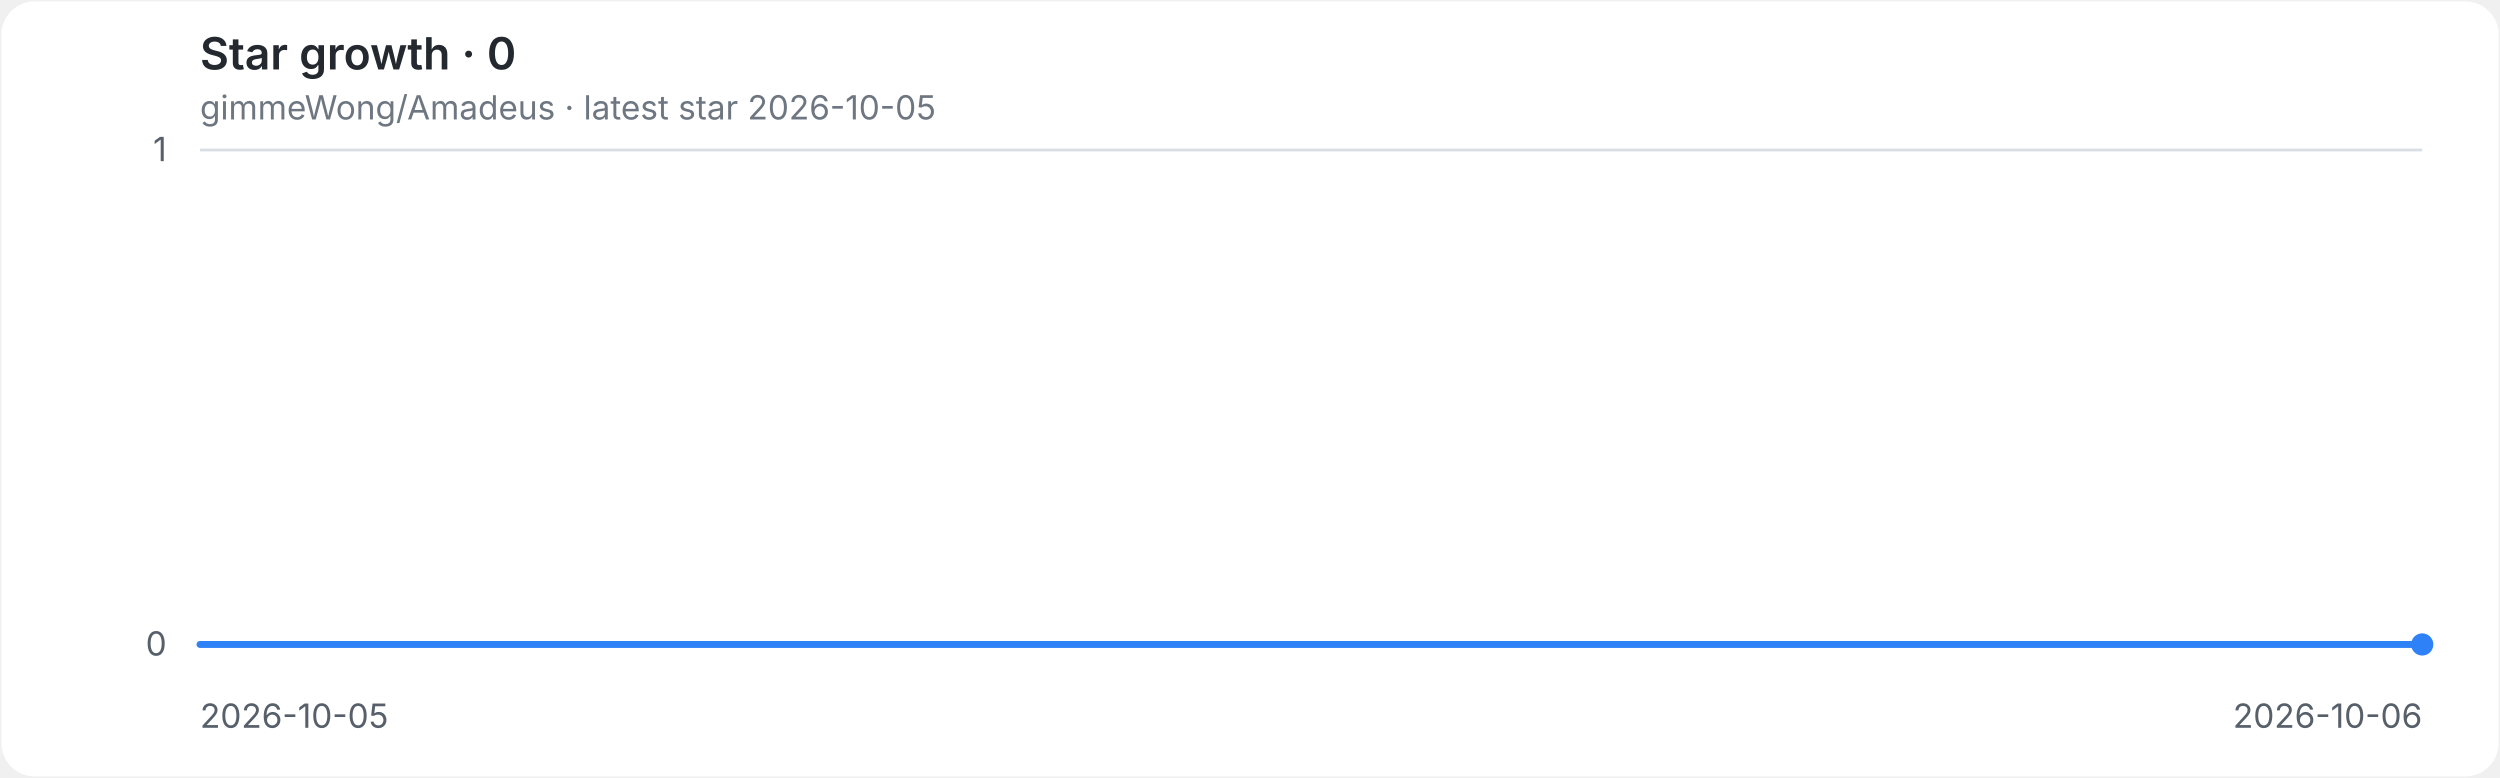
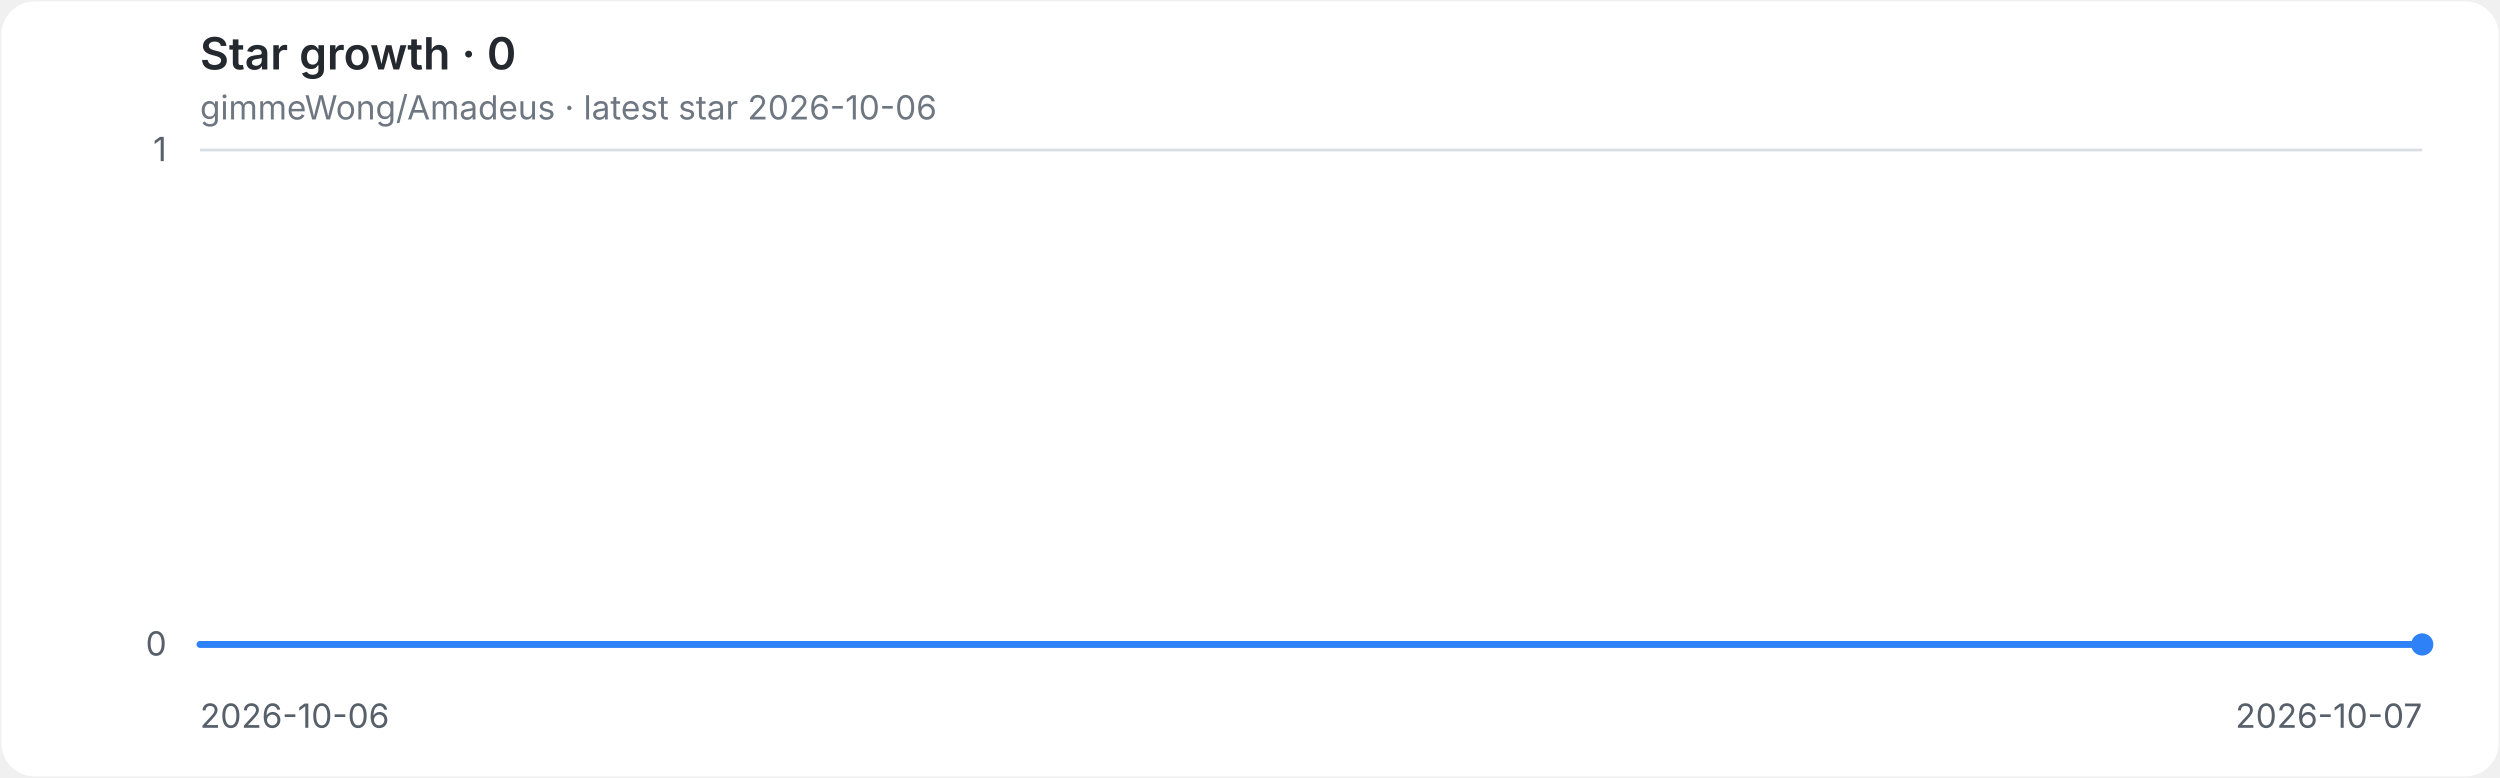
<svg xmlns="http://www.w3.org/2000/svg" role="img" aria-labelledby="title desc" viewBox="0 0 900 280">
  <style>
.background{fill:#ffffff}.grid{stroke:#d8dee4;stroke-width:1}.axis{fill:#57606a;font:12px -apple-system,BlinkMacSystemFont,'Segoe UI',sans-serif}.heading{fill:#24292f;font:600 16px -apple-system,BlinkMacSystemFont,'Segoe UI',sans-serif}.meta{fill:#6e7781;font:12px -apple-system,BlinkMacSystemFont,'Segoe UI',sans-serif}.line{fill:none;stroke:#2f81f7;stroke-width:2.5;stroke-linecap:round;stroke-linejoin:round}.endpoint{fill:#2f81f7}
@media(prefers-color-scheme:dark){.background{fill:#0d1117}.grid{stroke:#30363d}.axis{fill:#8b949e}.heading{fill:#e6edf3}.meta{fill:#8b949e}.line{stroke:#58a6ff}.endpoint{fill:#58a6ff}}
</style>
  <rect class="background" x="0.5" y="0.5" width="899" height="279" rx="12" />
  <text class="heading" x="72" y="25">Star growth · 0</text>
-   <text class="meta" x="72" y="43">gimmeWong/Amadeus · latest star 2026-10-05</text>
+   <text class="meta" x="72" y="43">gimmeWong/Amadeus · latest star 2026-10-06</text>
  <line class="grid" x1="72" y1="232.0" x2="872" y2="232.0" />
  <text class="axis" x="60" y="236.0" text-anchor="end">0</text>
  <line class="grid" x1="72" y1="54.0" x2="872" y2="54.0" />
  <text class="axis" x="60" y="58.0" text-anchor="end">1</text>
-   <text class="axis" x="72.0" y="262" text-anchor="start">2026-10-05</text>
-   <text class="axis" x="872.0" y="262" text-anchor="end">2026-10-06</text>
+   <text class="axis" x="72.0" y="262" text-anchor="start">2026-10-06</text>
+   <text class="axis" x="872.0" y="262" text-anchor="end">2026-10-07</text>
  <path class="line" d="M 72.0 232.0 H 872.0" />
  <circle class="endpoint" cx="872.0" cy="232.0" r="4" />
</svg>
